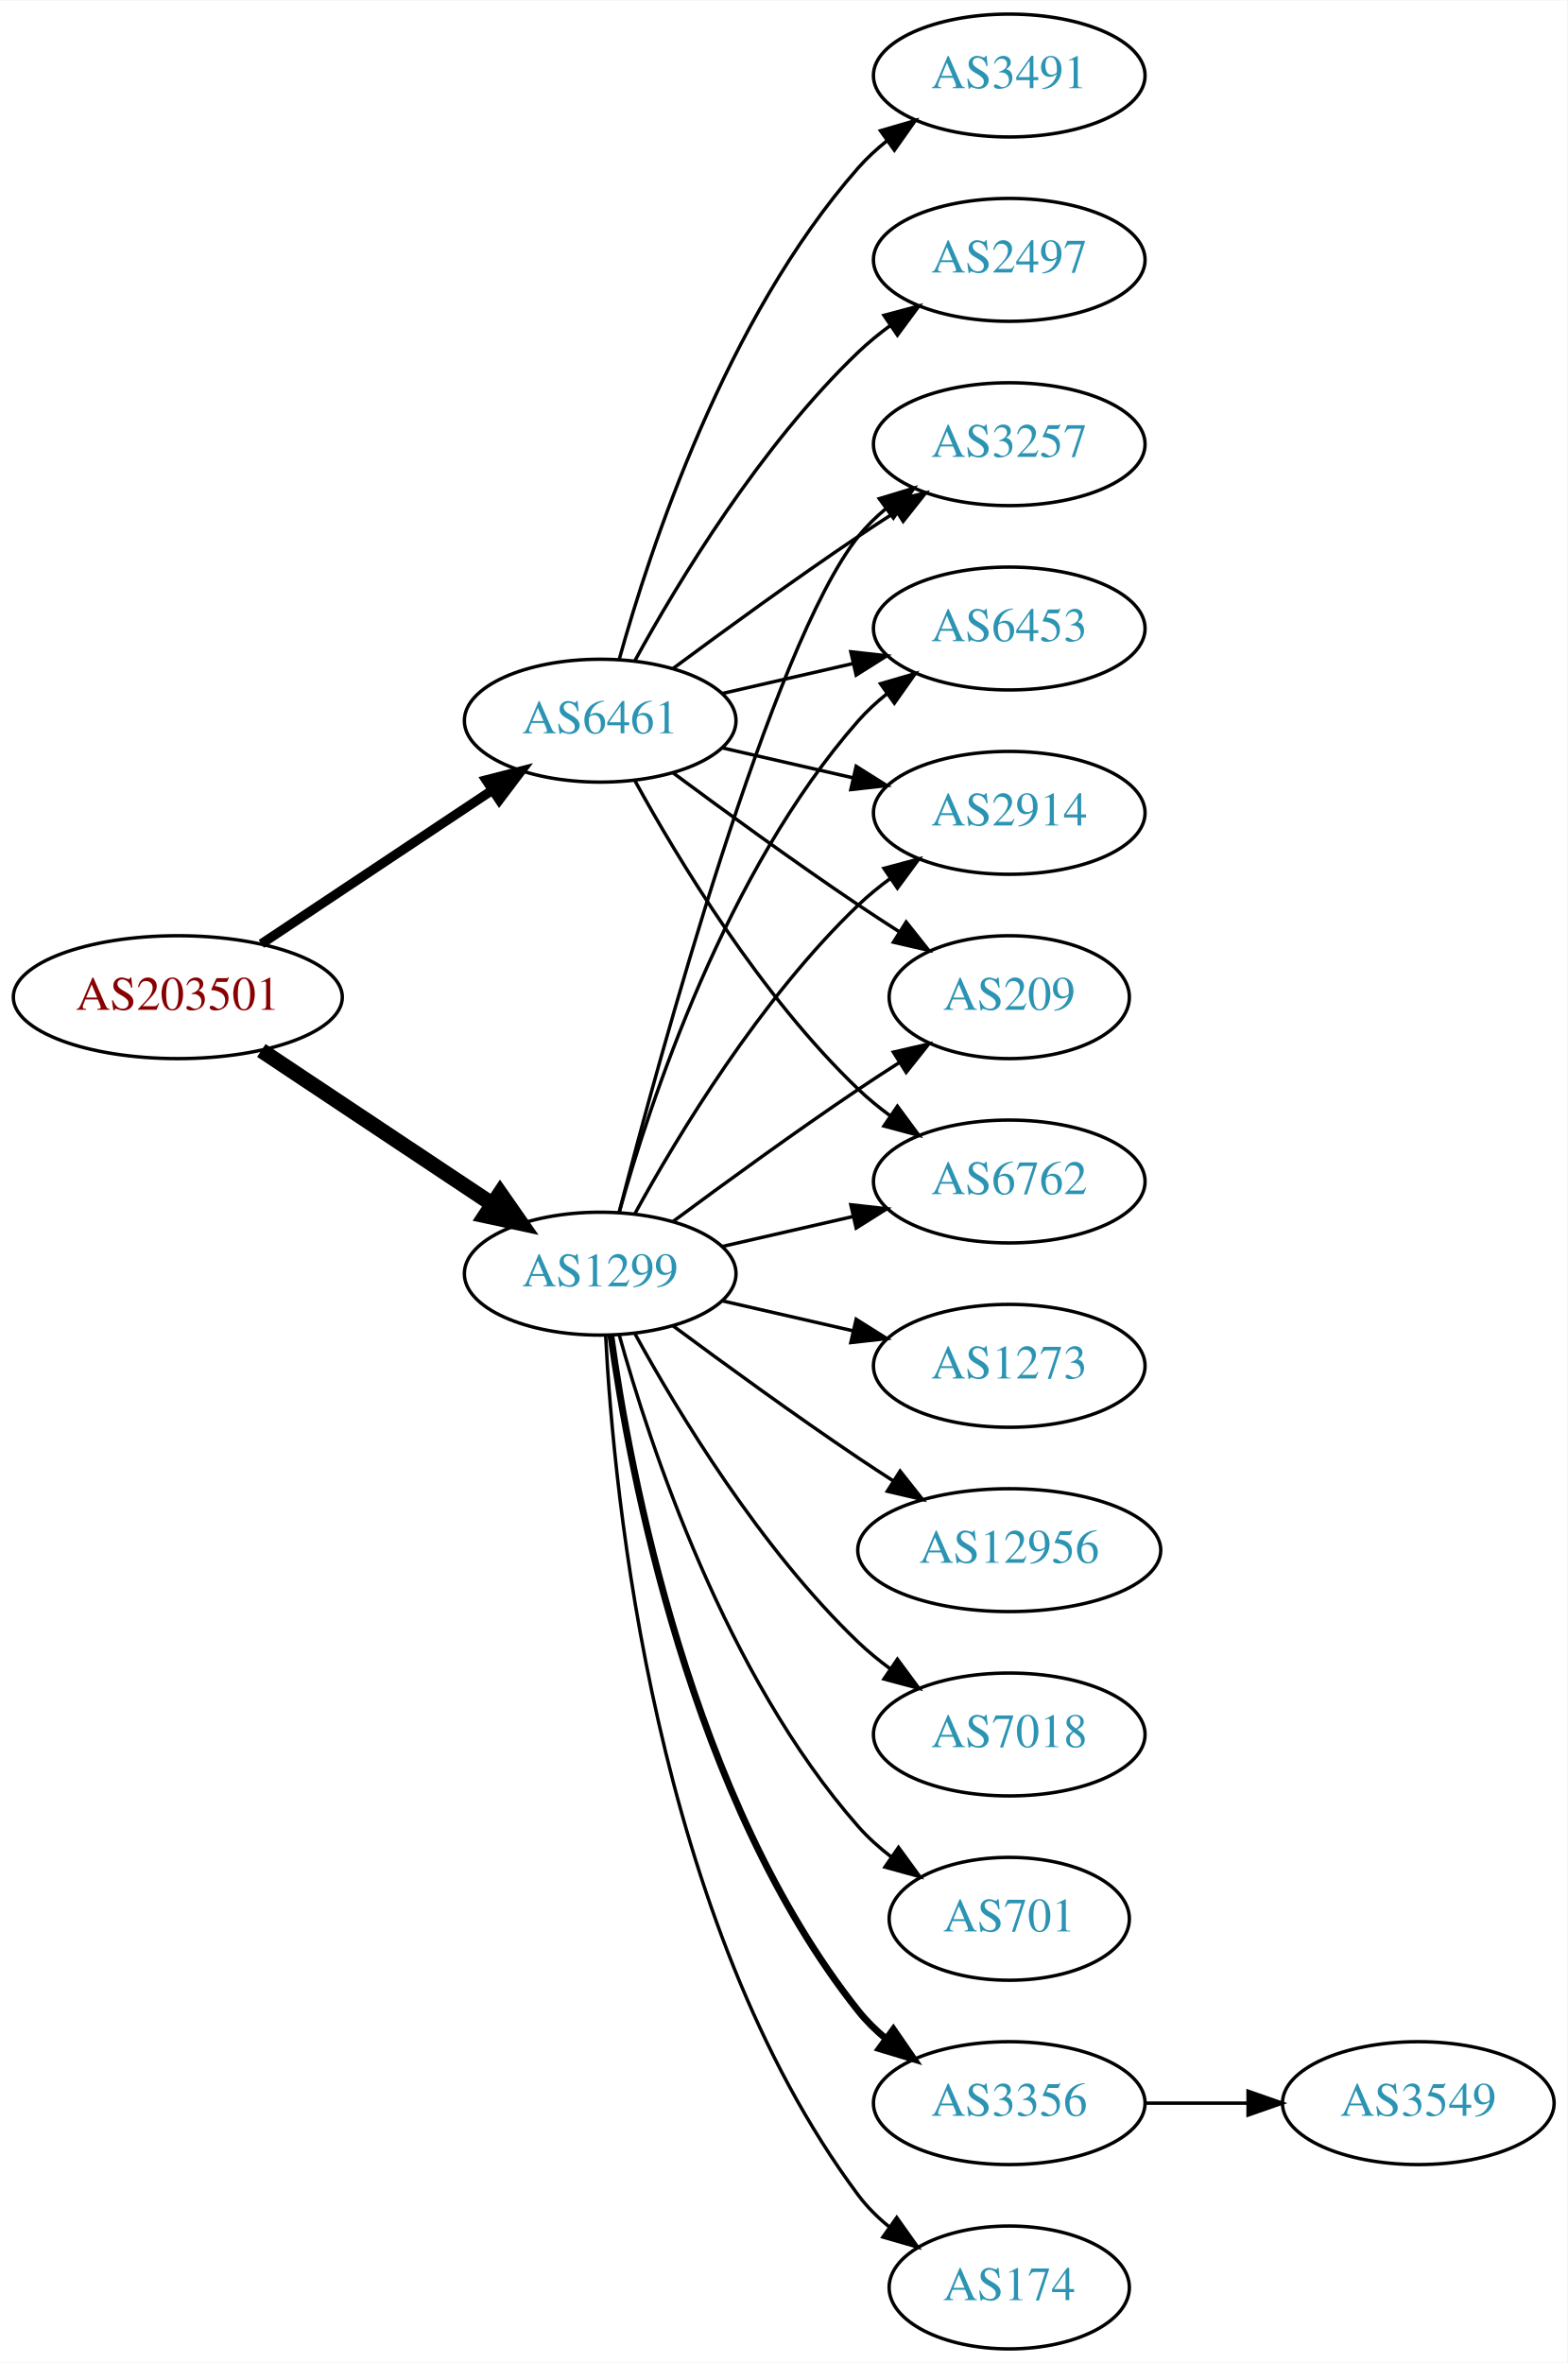
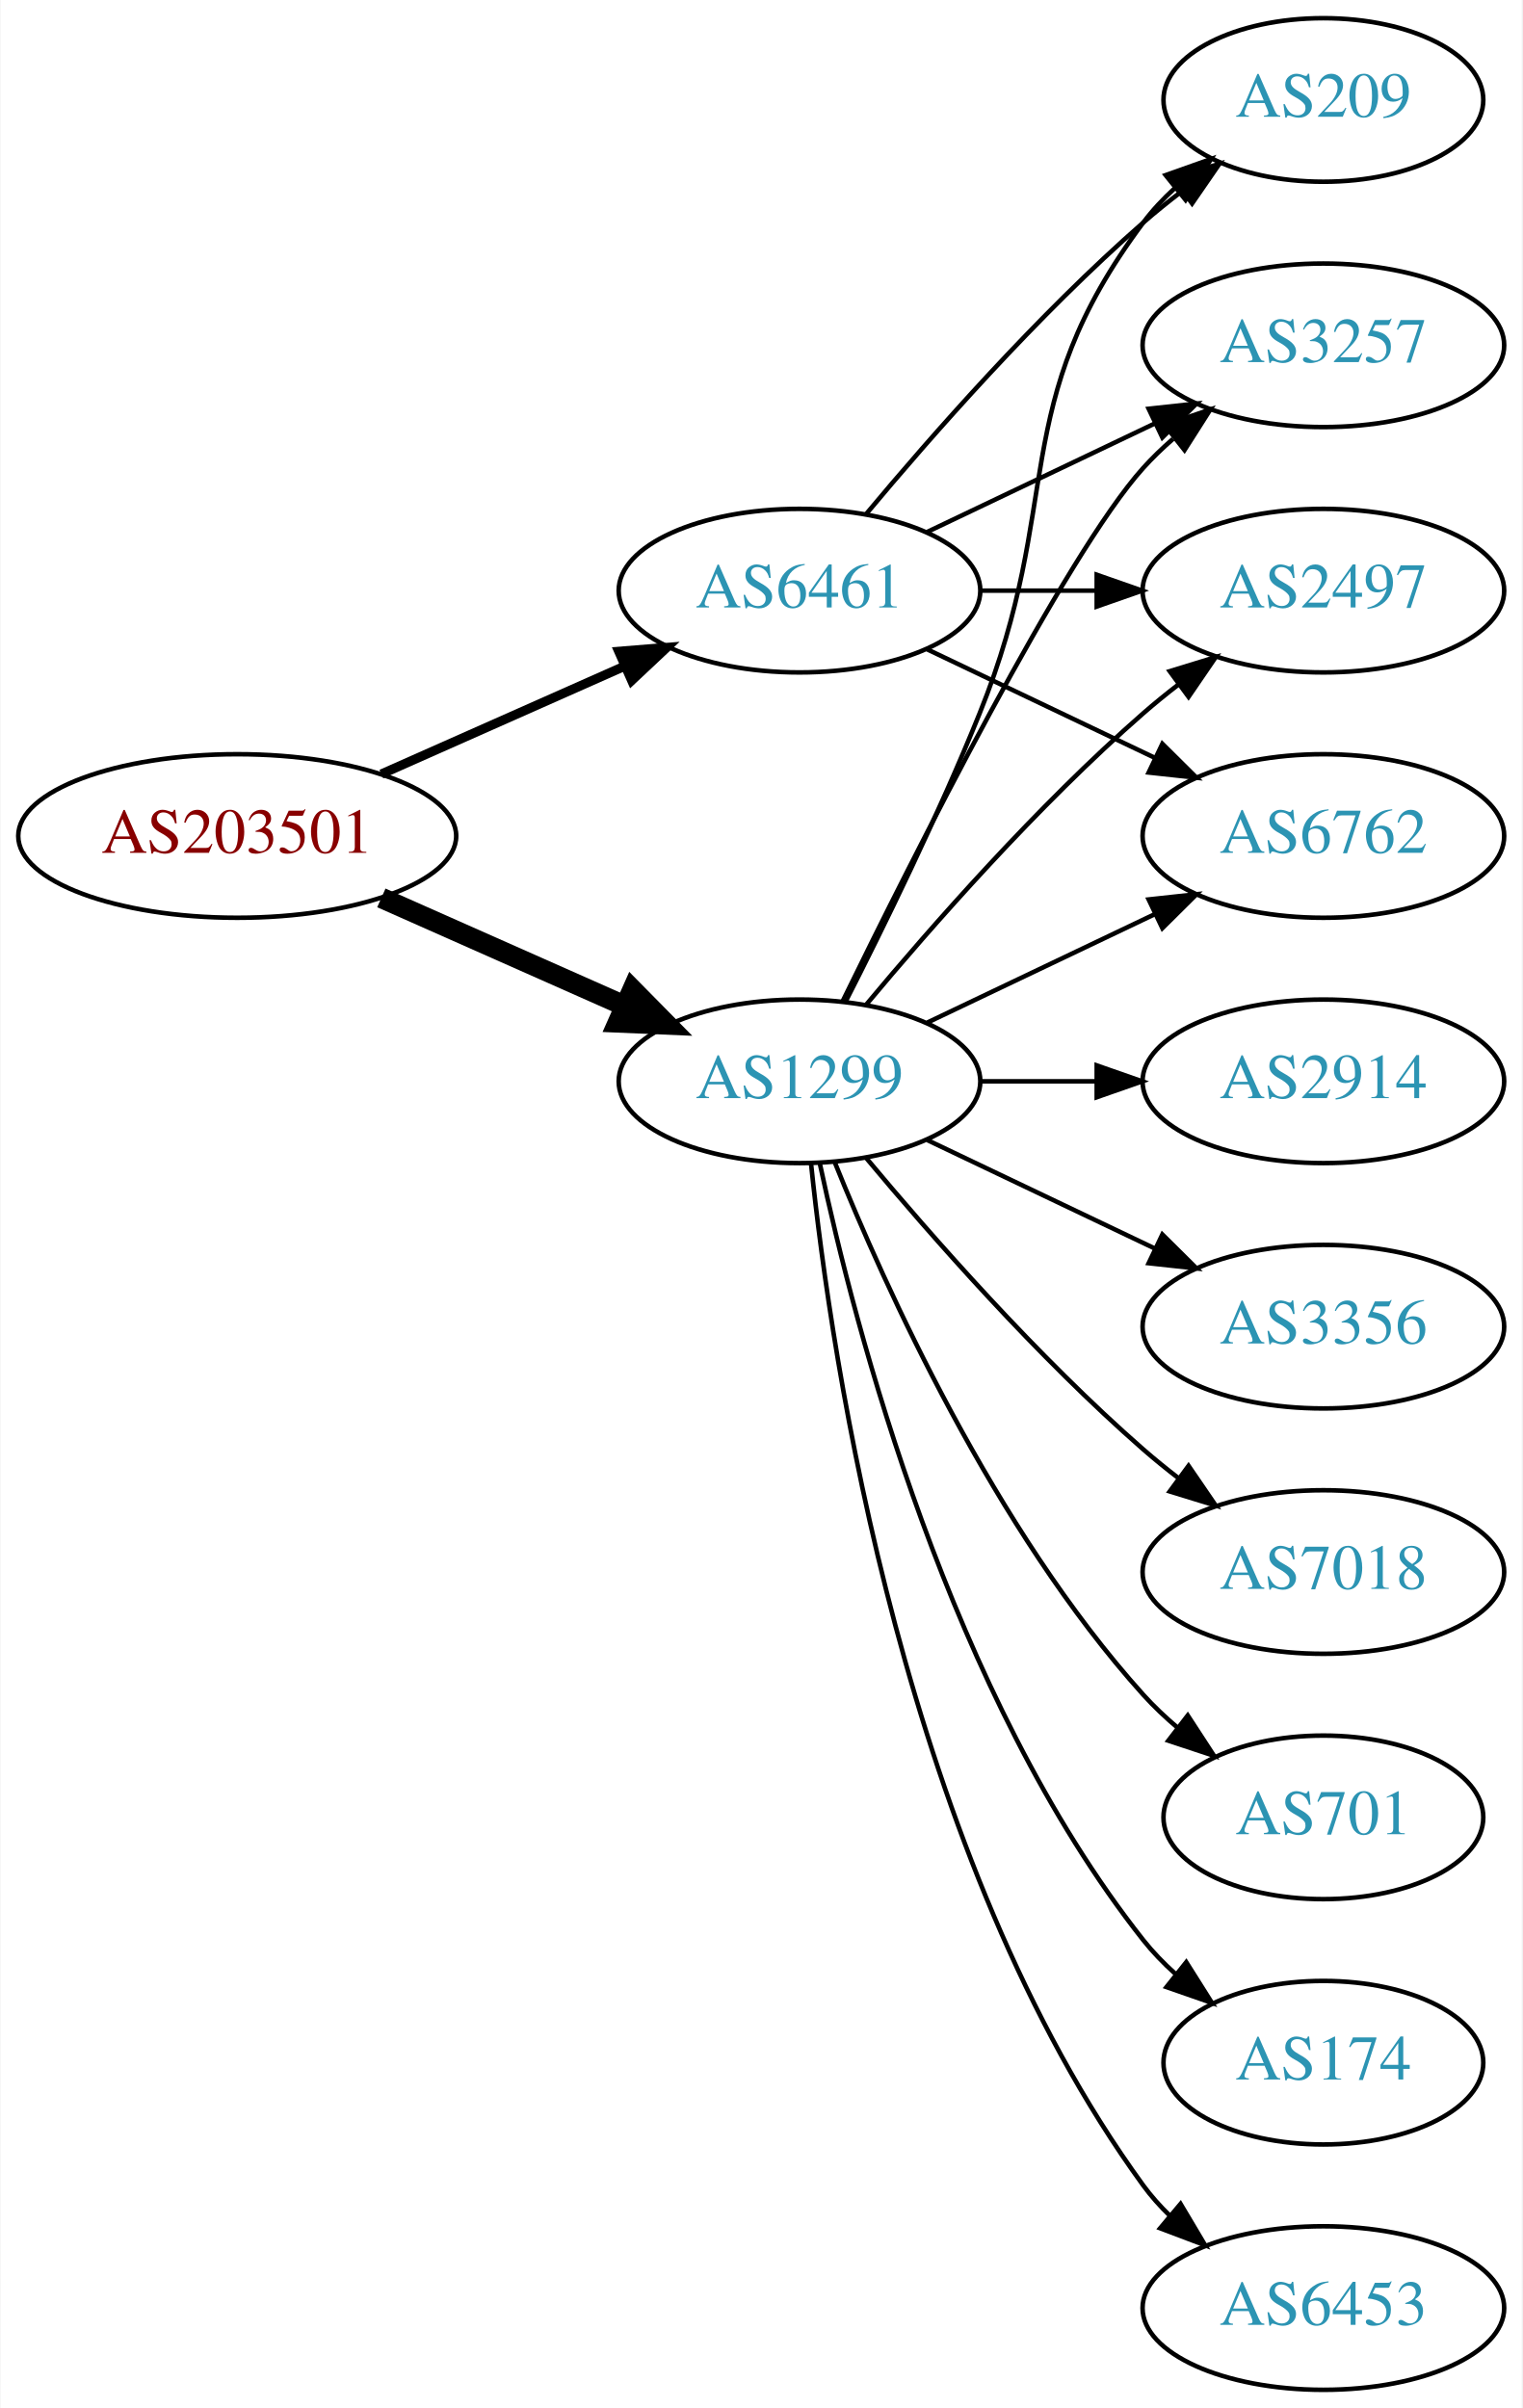
- <svg xmlns="http://www.w3.org/2000/svg" xmlns:xlink="http://www.w3.org/1999/xlink" width="459pt" height="692pt" viewBox="0.00 0.00 459.17 692.00">
-   <g id="graph0" class="graph" transform="scale(1 1) rotate(0) translate(4 688)">
-     <polygon fill="white" stroke="none" points="-4,4 -4,-688 455.17,-688 455.17,4 -4,4" />
+ <svg xmlns="http://www.w3.org/2000/svg" xmlns:xlink="http://www.w3.org/1999/xlink" width="335pt" height="530pt" viewBox="0.00 0.00 334.78 530.00">
+   <g id="graph0" class="graph" transform="scale(1 1) rotate(0) translate(4 526)">
+     <polygon fill="white" stroke="none" points="-4,4 -4,-526 330.777,-526 330.777,4 -4,4" />
    <g id="node1" class="node">
      <g id="a_node1">
        <a xlink:href="/asn/203501" xlink:title="AS203501 ~ Emarsys North America, Inc [AT]">
-           <ellipse fill="#ffffff" stroke="black" cx="48.096" cy="-396" rx="48.192" ry="18" />
-           <text text-anchor="middle" x="48.096" y="-392.3" font-family="Times,serif" font-size="14.00" fill="#880000">AS203501</text>
+           <ellipse fill="#ffffff" stroke="black" cx="48.096" cy="-342" rx="48.192" ry="18" />
+           <text text-anchor="middle" x="48.096" y="-338.3" font-family="Times,serif" font-size="14.00" fill="#880000">AS203501</text>
        </a>
      </g>
    </g>
    <g id="node2" class="node">
      <g id="a_node2">
        <a xlink:href="/asn/1299" xlink:title="AS1299 ~ Telia Carrier [EU]">
-           <ellipse fill="#ffffff" stroke="black" cx="171.838" cy="-315" rx="39.794" ry="18" />
-           <text text-anchor="middle" x="171.838" y="-311.3" font-family="Times,serif" font-size="14.00" fill="#2c94b3">AS1299</text>
+           <ellipse fill="#ffffff" stroke="black" cx="171.838" cy="-288" rx="39.794" ry="18" />
+           <text text-anchor="middle" x="171.838" y="-284.3" font-family="Times,serif" font-size="14.00" fill="#2c94b3">AS1299</text>
        </a>
      </g>
    </g>
    <g id="edge1" class="edge">
-       <path fill="none" stroke="black" stroke-width="4.5" d="M72.569,-380.382C91.795,-367.591 119.147,-349.392 140.115,-335.441" />
-       <polygon fill="black" stroke="black" stroke-width="4.5" points="142.523,-338.568 148.668,-329.751 138.161,-332.012 142.523,-338.568" />
+       <path fill="none" stroke="black" stroke-width="4.5" d="M79.816,-328.374C96.101,-321.15 116.238,-312.219 133.427,-304.594" />
+       <polygon fill="black" stroke="black" stroke-width="4.5" points="135.086,-308.166 142.631,-300.512 131.893,-300.967 135.086,-308.166" />
    </g>
    <g id="node3" class="node">
      <g id="a_node3">
        <a xlink:href="/asn/6461" xlink:title="AS6461 ~ Zayo Bandwidth [US]">
-           <ellipse fill="#ffffff" stroke="black" cx="171.838" cy="-477" rx="39.794" ry="18" />
-           <text text-anchor="middle" x="171.838" y="-473.3" font-family="Times,serif" font-size="14.00" fill="#2c94b3">AS6461</text>
+           <ellipse fill="#ffffff" stroke="black" cx="171.838" cy="-396" rx="39.794" ry="18" />
+           <text text-anchor="middle" x="171.838" y="-392.3" font-family="Times,serif" font-size="14.00" fill="#2c94b3">AS6461</text>
        </a>
      </g>
    </g>
    <g id="edge2" class="edge">
-       <path fill="none" stroke="black" stroke-width="2.769" d="M72.569,-411.618C91.795,-424.409 119.147,-442.608 140.115,-456.559" />
-       <polygon fill="black" stroke="black" stroke-width="2.769" points="138.403,-459.624 148.668,-462.249 142.281,-453.796 138.403,-459.624" />
+       <path fill="none" stroke="black" stroke-width="2.045" d="M79.816,-355.626C96.101,-362.85 116.238,-371.781 133.427,-379.406" />
+       <polygon fill="black" stroke="black" stroke-width="2.045" points="132.07,-382.633 142.631,-383.488 134.909,-376.234 132.07,-382.633" />
    </g>
    <g id="node4" class="node">
      <g id="a_node4">
-         <a xlink:href="/asn/701" xlink:title="AS701 ~ UUNET [US]">
-           <ellipse fill="#ffffff" stroke="black" cx="291.681" cy="-126" rx="35.194" ry="18" />
-           <text text-anchor="middle" x="291.681" y="-122.3" font-family="Times,serif" font-size="14.00" fill="#2c94b3">AS701</text>
+         <a xlink:href="/asn/2914" xlink:title="AS2914 ~ NTT America, Inc. [US]">
+           <ellipse fill="#ffffff" stroke="black" cx="287.131" cy="-288" rx="39.794" ry="18" />
+           <text text-anchor="middle" x="287.131" y="-284.3" font-family="Times,serif" font-size="14.00" fill="#2c94b3">AS2914</text>
        </a>
      </g>
    </g>
    <g id="edge3" class="edge">
-       <path fill="none" stroke="black" d="M177.411,-297.054C186.317,-265.005 208.601,-197.158 247.484,-153 250.312,-149.789 253.613,-146.828 257.108,-144.136" />
-       <polygon fill="black" stroke="black" points="259.242,-146.916 265.483,-138.355 255.265,-141.155 259.242,-146.916" />
+       <path fill="none" stroke="black" d="M211.51,-288C219.713,-288 228.477,-288 237.009,-288" />
+       <polygon fill="black" stroke="black" points="237.248,-291.5 247.248,-288 237.248,-284.5 237.248,-291.5" />
    </g>
    <g id="node5" class="node">
      <g id="a_node5">
-         <a xlink:href="/asn/3356" xlink:title="AS3356 ~ Level 3 Parent, LLC [US]">
-           <ellipse fill="#ffffff" stroke="black" cx="291.681" cy="-72" rx="39.794" ry="18" />
-           <text text-anchor="middle" x="291.681" y="-68.3" font-family="Times,serif" font-size="14.00" fill="#2c94b3">AS3356</text>
+         <a xlink:href="/asn/209" xlink:title="AS209 ~ CenturyLink Communications, LLC [US]">
+           <ellipse fill="#ffffff" stroke="black" cx="287.131" cy="-504" rx="35.194" ry="18" />
+           <text text-anchor="middle" x="287.131" y="-500.3" font-family="Times,serif" font-size="14.00" fill="#2c94b3">AS209</text>
        </a>
      </g>
    </g>
    <g id="edge4" class="edge">
-       <path fill="none" stroke="black" stroke-width="2" d="M174.977,-296.83C180.477,-257.026 198.303,-160.767 247.484,-99 249.826,-96.06 252.58,-93.351 255.546,-90.879" />
-       <polygon fill="black" stroke="black" stroke-width="2" points="257.738,-93.612 263.752,-84.89 253.611,-87.958 257.738,-93.612" />
+       <path fill="none" stroke="black" d="M181.919,-305.417C190.187,-321.634 202.449,-346.603 211.484,-369 230.414,-415.922 217.213,-436.458 247.484,-477 249.492,-479.689 251.848,-482.209 254.389,-484.546" />
+       <polygon fill="black" stroke="black" points="252.418,-487.452 262.405,-490.989 256.804,-481.996 252.418,-487.452" />
    </g>
    <g id="node6" class="node">
      <g id="a_node6">
        <a xlink:href="/asn/3257" xlink:title="AS3257 ~ GTT [DE]">
-           <ellipse fill="#ffffff" stroke="black" cx="291.681" cy="-558" rx="39.794" ry="18" />
-           <text text-anchor="middle" x="291.681" y="-554.3" font-family="Times,serif" font-size="14.00" fill="#2c94b3">AS3257</text>
+           <ellipse fill="#ffffff" stroke="black" cx="287.131" cy="-450" rx="39.794" ry="18" />
+           <text text-anchor="middle" x="287.131" y="-446.3" font-family="Times,serif" font-size="14.00" fill="#2c94b3">AS3257</text>
        </a>
      </g>
    </g>
    <g id="edge5" class="edge">
-       <path fill="none" stroke="black" d="M177.355,-332.842C189.206,-378.647 222.029,-499.03 247.484,-531 249.826,-533.94 252.58,-536.649 255.546,-539.121" />
-       <polygon fill="black" stroke="black" points="253.611,-542.042 263.752,-545.11 257.738,-536.388 253.611,-542.042" />
+       <path fill="none" stroke="black" d="M181.276,-305.511C196.894,-337.509 230.281,-403.893 247.484,-423 249.487,-425.224 251.706,-427.363 254.038,-429.397" />
+       <polygon fill="black" stroke="black" points="252.236,-432.433 262.257,-435.873 256.569,-426.935 252.236,-432.433" />
    </g>
    <g id="node7" class="node">
      <g id="a_node7">
-         <a xlink:href="/asn/174" xlink:title="AS174 ~ Cogent Communications [US]">
-           <ellipse fill="#ffffff" stroke="black" cx="291.681" cy="-18" rx="35.194" ry="18" />
-           <text text-anchor="middle" x="291.681" y="-14.3" font-family="Times,serif" font-size="14.00" fill="#2c94b3">AS174</text>
+         <a xlink:href="/asn/3356" xlink:title="AS3356 ~ Level 3 Parent, LLC [US]">
+           <ellipse fill="#ffffff" stroke="black" cx="287.131" cy="-234" rx="39.794" ry="18" />
+           <text text-anchor="middle" x="287.131" y="-230.3" font-family="Times,serif" font-size="14.00" fill="#2c94b3">AS3356</text>
        </a>
      </g>
    </g>
    <g id="edge6" class="edge">
-       <path fill="none" stroke="black" d="M173.43,-296.977C175.806,-250.588 187.724,-125.107 247.484,-45 250.043,-41.571 253.176,-38.474 256.577,-35.705" />
-       <polygon fill="black" stroke="black" points="258.716,-38.479 264.85,-29.841 254.668,-32.769 258.716,-38.479" />
+       <path fill="none" stroke="black" d="M199.974,-275.066C214.968,-267.919 233.789,-258.948 250.013,-251.215" />
+       <polygon fill="black" stroke="black" points="251.695,-254.291 259.216,-246.829 248.683,-247.972 251.695,-254.291" />
    </g>
    <g id="node8" class="node">
      <g id="a_node8">
-         <a xlink:href="/asn/6453" xlink:title="AS6453 ~ TATA COMMUNICATIONS (AMERICA) INC [US]">
-           <ellipse fill="#ffffff" stroke="black" cx="291.681" cy="-504" rx="39.794" ry="18" />
-           <text text-anchor="middle" x="291.681" y="-500.3" font-family="Times,serif" font-size="14.00" fill="#2c94b3">AS6453</text>
+         <a xlink:href="/asn/7018" xlink:title="AS7018 ~ AT&amp;T Services, Inc. [US]">
+           <ellipse fill="#ffffff" stroke="black" cx="287.131" cy="-180" rx="39.794" ry="18" />
+           <text text-anchor="middle" x="287.131" y="-176.3" font-family="Times,serif" font-size="14.00" fill="#2c94b3">AS7018</text>
        </a>
      </g>
    </g>
    <g id="edge7" class="edge">
-       <path fill="none" stroke="black" d="M177.411,-332.946C186.317,-364.995 208.601,-432.842 247.484,-477 249.968,-479.821 252.818,-482.449 255.844,-484.871" />
-       <polygon fill="black" stroke="black" points="253.961,-487.828 264.133,-490.791 258.029,-482.131 253.961,-487.828" />
+       <path fill="none" stroke="black" d="M186.468,-271.183C200.751,-254.071 224.297,-227.255 247.484,-207 249.95,-204.846 252.589,-202.706 255.286,-200.628" />
+       <polygon fill="black" stroke="black" points="257.459,-203.375 263.44,-194.63 253.311,-197.736 257.459,-203.375" />
    </g>
    <g id="node9" class="node">
      <g id="a_node9">
-         <a xlink:href="/asn/1273" xlink:title="AS1273 ~ Vodafone Group PLC [EU]">
-           <ellipse fill="#ffffff" stroke="black" cx="291.681" cy="-288" rx="39.794" ry="18" />
-           <text text-anchor="middle" x="291.681" y="-284.3" font-family="Times,serif" font-size="14.00" fill="#2c94b3">AS1273</text>
+         <a xlink:href="/asn/701" xlink:title="AS701 ~ UUNET [US]">
+           <ellipse fill="#ffffff" stroke="black" cx="287.131" cy="-126" rx="35.194" ry="18" />
+           <text text-anchor="middle" x="287.131" y="-122.3" font-family="Times,serif" font-size="14.00" fill="#2c94b3">AS701</text>
        </a>
      </g>
    </g>
    <g id="edge8" class="edge">
-       <path fill="none" stroke="black" d="M207.557,-307.045C219.557,-304.296 233.178,-301.175 245.871,-298.267" />
-       <polygon fill="black" stroke="black" points="246.836,-301.636 255.802,-295.991 245.273,-294.813 246.836,-301.636" />
+       <path fill="none" stroke="black" d="M179.586,-270.213C190.637,-242.757 214.69,-189.422 247.484,-153 249.8,-150.428 252.405,-147.97 255.14,-145.657" />
+       <polygon fill="black" stroke="black" points="257.279,-148.428 263.064,-139.552 253.006,-142.883 257.279,-148.428" />
    </g>
    <g id="node10" class="node">
      <g id="a_node10">
-         <a xlink:href="/asn/12956" xlink:title="AS12956 ~ TELXIUS [ES]">
-           <ellipse fill="#ffffff" stroke="black" cx="291.681" cy="-234" rx="44.393" ry="18" />
-           <text text-anchor="middle" x="291.681" y="-230.3" font-family="Times,serif" font-size="14.00" fill="#2c94b3">AS12956</text>
+         <a xlink:href="/asn/174" xlink:title="AS174 ~ Cogent Communications [US]">
+           <ellipse fill="#ffffff" stroke="black" cx="287.131" cy="-72" rx="35.194" ry="18" />
+           <text text-anchor="middle" x="287.131" y="-68.3" font-family="Times,serif" font-size="14.00" fill="#2c94b3">AS174</text>
        </a>
      </g>
    </g>
    <g id="edge9" class="edge">
-       <path fill="none" stroke="black" d="M193.168,-299.723C208.031,-288.696 228.775,-273.593 247.484,-261 250.774,-258.785 254.237,-256.518 257.711,-254.285" />
-       <polygon fill="black" stroke="black" points="259.708,-257.163 266.279,-248.852 255.959,-251.252 259.708,-257.163" />
+       <path fill="none" stroke="black" d="M176.328,-269.84C183.959,-233.97 204.951,-152.845 247.484,-99 249.565,-96.367 251.97,-93.884 254.542,-91.572" />
+       <polygon fill="black" stroke="black" points="256.954,-94.126 262.605,-85.165 252.599,-88.646 256.954,-94.126" />
    </g>
    <g id="node11" class="node">
      <g id="a_node11">
-         <a xlink:href="/asn/2914" xlink:title="AS2914 ~ NTT America, Inc. [US]">
-           <ellipse fill="#ffffff" stroke="black" cx="291.681" cy="-450" rx="39.794" ry="18" />
-           <text text-anchor="middle" x="291.681" y="-446.3" font-family="Times,serif" font-size="14.00" fill="#2c94b3">AS2914</text>
+         <a xlink:href="/asn/2497" xlink:title="AS2497 ~ Internet Initiative Japan Inc. [JP]">
+           <ellipse fill="#ffffff" stroke="black" cx="287.131" cy="-396" rx="39.794" ry="18" />
+           <text text-anchor="middle" x="287.131" y="-392.3" font-family="Times,serif" font-size="14.00" fill="#2c94b3">AS2497</text>
        </a>
      </g>
    </g>
    <g id="edge10" class="edge">
-       <path fill="none" stroke="black" d="M182.079,-332.713C194.625,-355.561 218.802,-395.611 247.484,-423 250.353,-425.739 253.542,-428.347 256.851,-430.785" />
-       <polygon fill="black" stroke="black" points="254.974,-433.742 265.21,-436.477 258.914,-427.956 254.974,-433.742" />
+       <path fill="none" stroke="black" d="M186.468,-304.817C200.751,-321.929 224.297,-348.745 247.484,-369 249.95,-371.154 252.589,-373.294 255.286,-375.372" />
+       <polygon fill="black" stroke="black" points="253.311,-378.264 263.44,-381.37 257.459,-372.625 253.311,-378.264" />
    </g>
    <g id="node12" class="node">
      <g id="a_node12">
-         <a xlink:href="/asn/7018" xlink:title="AS7018 ~ AT&amp;T Services, Inc. [US]">
-           <ellipse fill="#ffffff" stroke="black" cx="291.681" cy="-180" rx="39.794" ry="18" />
-           <text text-anchor="middle" x="291.681" y="-176.3" font-family="Times,serif" font-size="14.00" fill="#2c94b3">AS7018</text>
+         <a xlink:href="/asn/6762" xlink:title="AS6762 ~ TELECOM ITALIA SPARKLE S.p.A. [IT]">
+           <ellipse fill="#ffffff" stroke="black" cx="287.131" cy="-342" rx="39.794" ry="18" />
+           <text text-anchor="middle" x="287.131" y="-338.3" font-family="Times,serif" font-size="14.00" fill="#2c94b3">AS6762</text>
        </a>
      </g>
    </g>
    <g id="edge11" class="edge">
-       <path fill="none" stroke="black" d="M182.079,-297.287C194.625,-274.439 218.802,-234.389 247.484,-207 250.353,-204.261 253.542,-201.653 256.851,-199.215" />
-       <polygon fill="black" stroke="black" points="258.914,-202.044 265.21,-193.523 254.974,-196.258 258.914,-202.044" />
+       <path fill="none" stroke="black" d="M199.974,-300.934C214.968,-308.081 233.789,-317.052 250.013,-324.785" />
+       <polygon fill="black" stroke="black" points="248.683,-328.028 259.216,-329.171 251.695,-321.709 248.683,-328.028" />
    </g>
    <g id="node13" class="node">
      <g id="a_node13">
-         <a xlink:href="/asn/209" xlink:title="AS209 ~ CenturyLink Communications, LLC [US]">
-           <ellipse fill="#ffffff" stroke="black" cx="291.681" cy="-396" rx="35.194" ry="18" />
-           <text text-anchor="middle" x="291.681" y="-392.3" font-family="Times,serif" font-size="14.00" fill="#2c94b3">AS209</text>
+         <a xlink:href="/asn/6453" xlink:title="AS6453 ~ TATA COMMUNICATIONS (AMERICA) INC [US]">
+           <ellipse fill="#ffffff" stroke="black" cx="287.131" cy="-18" rx="39.794" ry="18" />
+           <text text-anchor="middle" x="287.131" y="-14.3" font-family="Times,serif" font-size="14.00" fill="#2c94b3">AS6453</text>
        </a>
      </g>
    </g>
    <g id="edge12" class="edge">
-       <path fill="none" stroke="black" d="M193.168,-330.277C208.031,-341.304 228.775,-356.407 247.484,-369 251.302,-371.569 255.352,-374.21 259.382,-376.786" />
-       <polygon fill="black" stroke="black" points="257.751,-379.895 268.076,-382.271 261.486,-373.975 257.751,-379.895" />
+       <path fill="none" stroke="black" d="M174.395,-269.744C178.865,-226.697 194.998,-117.06 247.484,-45 249.201,-42.643 251.188,-40.419 253.338,-38.337" />
+       <polygon fill="black" stroke="black" points="255.699,-40.925 261.112,-31.817 251.201,-35.561 255.699,-40.925" />
    </g>
-     <g id="node14" class="node">
-       <g id="a_node14">
-         <a xlink:href="/asn/6762" xlink:title="AS6762 ~ TELECOM ITALIA SPARKLE S.p.A. [IT]">
-           <ellipse fill="#ffffff" stroke="black" cx="291.681" cy="-342" rx="39.794" ry="18" />
-           <text text-anchor="middle" x="291.681" y="-338.3" font-family="Times,serif" font-size="14.00" fill="#2c94b3">AS6762</text>
-         </a>
-       </g>
+     <g id="edge14" class="edge">
+       <path fill="none" stroke="black" d="M186.468,-412.817C200.751,-429.929 224.297,-456.745 247.484,-477 250.154,-479.332 253.027,-481.648 255.957,-483.886" />
+       <polygon fill="black" stroke="black" points="254.108,-486.87 264.249,-489.939 258.235,-481.216 254.108,-486.87" />
    </g>
    <g id="edge13" class="edge">
-       <path fill="none" stroke="black" d="M207.557,-322.955C219.557,-325.704 233.178,-328.825 245.871,-331.733" />
-       <polygon fill="black" stroke="black" points="245.273,-335.187 255.802,-334.009 246.836,-328.364 245.273,-335.187" />
+       <path fill="none" stroke="black" d="M199.974,-408.934C214.968,-416.081 233.789,-425.052 250.013,-432.785" />
+       <polygon fill="black" stroke="black" points="248.683,-436.028 259.216,-437.171 251.695,-429.709 248.683,-436.028" />
    </g>
    <g id="edge16" class="edge">
-       <path fill="none" stroke="black" d="M193.168,-492.277C208.031,-503.304 228.775,-518.407 247.484,-531 251.033,-533.389 254.784,-535.839 258.532,-538.242" />
-       <polygon fill="black" stroke="black" points="256.858,-541.325 267.181,-543.712 260.6,-535.409 256.858,-541.325" />
-     </g>
-     <g id="edge19" class="edge">
-       <path fill="none" stroke="black" d="M207.557,-484.955C219.557,-487.704 233.178,-490.825 245.871,-493.733" />
-       <polygon fill="black" stroke="black" points="245.273,-497.187 255.802,-496.009 246.836,-490.364 245.273,-497.187" />
-     </g>
-     <g id="edge20" class="edge">
-       <path fill="none" stroke="black" d="M207.557,-469.045C219.557,-466.296 233.178,-463.175 245.871,-460.267" />
-       <polygon fill="black" stroke="black" points="246.836,-463.636 255.802,-457.991 245.273,-456.813 246.836,-463.636" />
-     </g>
-     <g id="edge17" class="edge">
-       <path fill="none" stroke="black" d="M193.168,-461.723C208.031,-450.696 228.775,-435.593 247.484,-423 251.302,-420.431 255.352,-417.79 259.382,-415.214" />
-       <polygon fill="black" stroke="black" points="261.486,-418.025 268.076,-409.729 257.751,-412.105 261.486,-418.025" />
-     </g>
-     <g id="edge21" class="edge">
-       <path fill="none" stroke="black" d="M182.079,-459.287C194.625,-436.439 218.802,-396.389 247.484,-369 250.353,-366.261 253.542,-363.653 256.851,-361.215" />
-       <polygon fill="black" stroke="black" points="258.914,-364.044 265.21,-355.523 254.974,-358.258 258.914,-364.044" />
-     </g>
-     <g id="node16" class="node">
-       <g id="a_node16">
-         <a xlink:href="/asn/2497" xlink:title="AS2497 ~ Internet Initiative Japan Inc. [JP]">
-           <ellipse fill="#ffffff" stroke="black" cx="291.681" cy="-612" rx="39.794" ry="18" />
-           <text text-anchor="middle" x="291.681" y="-608.3" font-family="Times,serif" font-size="14.00" fill="#2c94b3">AS2497</text>
-         </a>
-       </g>
+       <path fill="none" stroke="black" d="M211.51,-396C219.713,-396 228.477,-396 237.009,-396" />
+       <polygon fill="black" stroke="black" points="237.248,-399.5 247.248,-396 237.248,-392.5 237.248,-399.5" />
    </g>
    <g id="edge15" class="edge">
-       <path fill="none" stroke="black" d="M182.079,-494.713C194.625,-517.561 218.802,-557.611 247.484,-585 250.353,-587.739 253.542,-590.347 256.851,-592.785" />
-       <polygon fill="black" stroke="black" points="254.974,-595.742 265.21,-598.477 258.914,-589.956 254.974,-595.742" />
-     </g>
-     <g id="node17" class="node">
-       <g id="a_node17">
-         <a xlink:href="/asn/3491" xlink:title="AS3491 ~ PCCW Global, Inc. [US]">
-           <ellipse fill="#ffffff" stroke="black" cx="291.681" cy="-666" rx="39.794" ry="18" />
-           <text text-anchor="middle" x="291.681" y="-662.3" font-family="Times,serif" font-size="14.00" fill="#2c94b3">AS3491</text>
-         </a>
-       </g>
-     </g>
-     <g id="edge18" class="edge">
-       <path fill="none" stroke="black" d="M177.411,-494.946C186.317,-526.995 208.601,-594.842 247.484,-639 249.968,-641.821 252.818,-644.449 255.844,-646.871" />
-       <polygon fill="black" stroke="black" points="253.961,-649.828 264.133,-652.791 258.029,-644.131 253.961,-649.828" />
-     </g>
-     <g id="node15" class="node">
-       <g id="a_node15">
-         <a xlink:href="/asn/3549" xlink:title="AS3549 ~ Level 3 Parent, LLC [US]">
-           <ellipse fill="#ffffff" stroke="black" cx="411.523" cy="-72" rx="39.794" ry="18" />
-           <text text-anchor="middle" x="411.523" y="-68.3" font-family="Times,serif" font-size="14.00" fill="#2c94b3">AS3549</text>
-         </a>
-       </g>
-     </g>
-     <g id="edge14" class="edge">
-       <path fill="none" stroke="black" d="M331.593,-72C341.146,-72 351.496,-72 361.459,-72" />
-       <polygon fill="black" stroke="black" points="361.651,-75.5 371.651,-72 361.651,-68.5 361.651,-75.5" />
+       <path fill="none" stroke="black" d="M199.974,-383.066C214.968,-375.919 233.789,-366.948 250.013,-359.215" />
+       <polygon fill="black" stroke="black" points="251.695,-362.291 259.216,-354.829 248.683,-355.972 251.695,-362.291" />
    </g>
  </g>
</svg>
